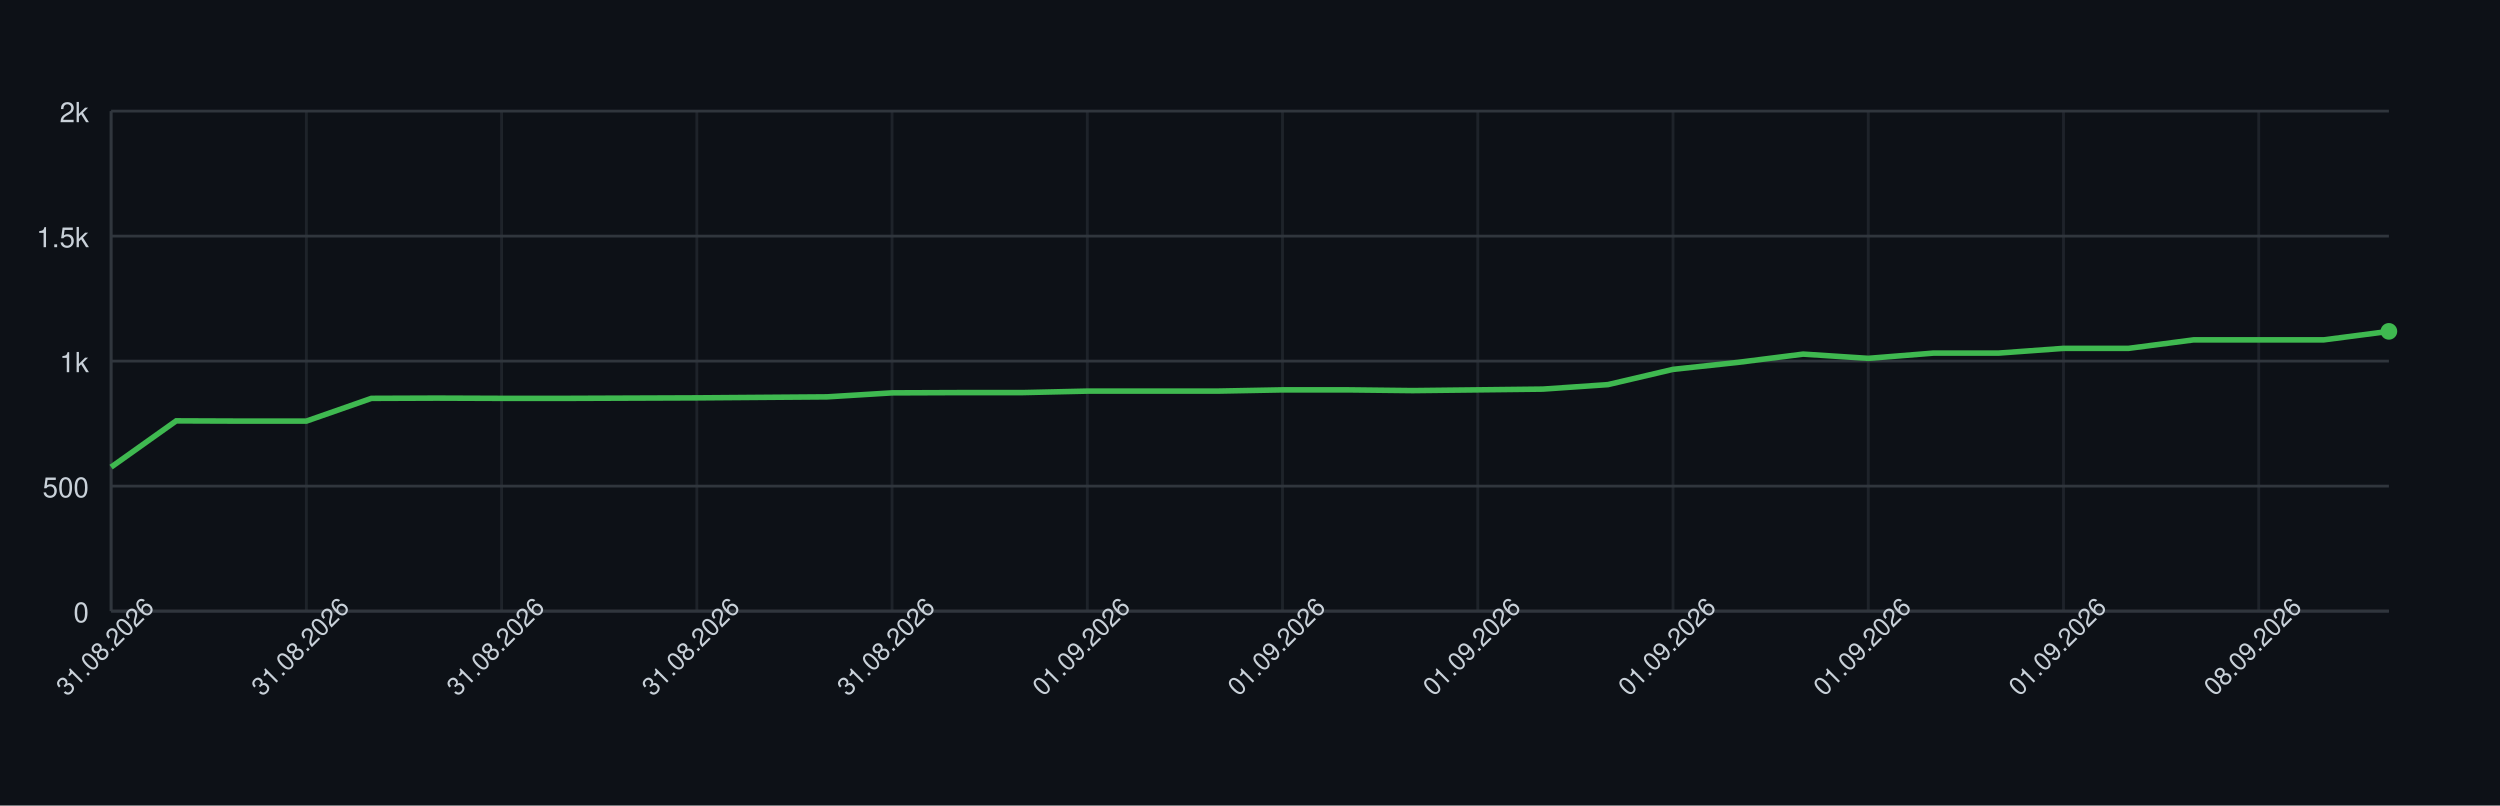
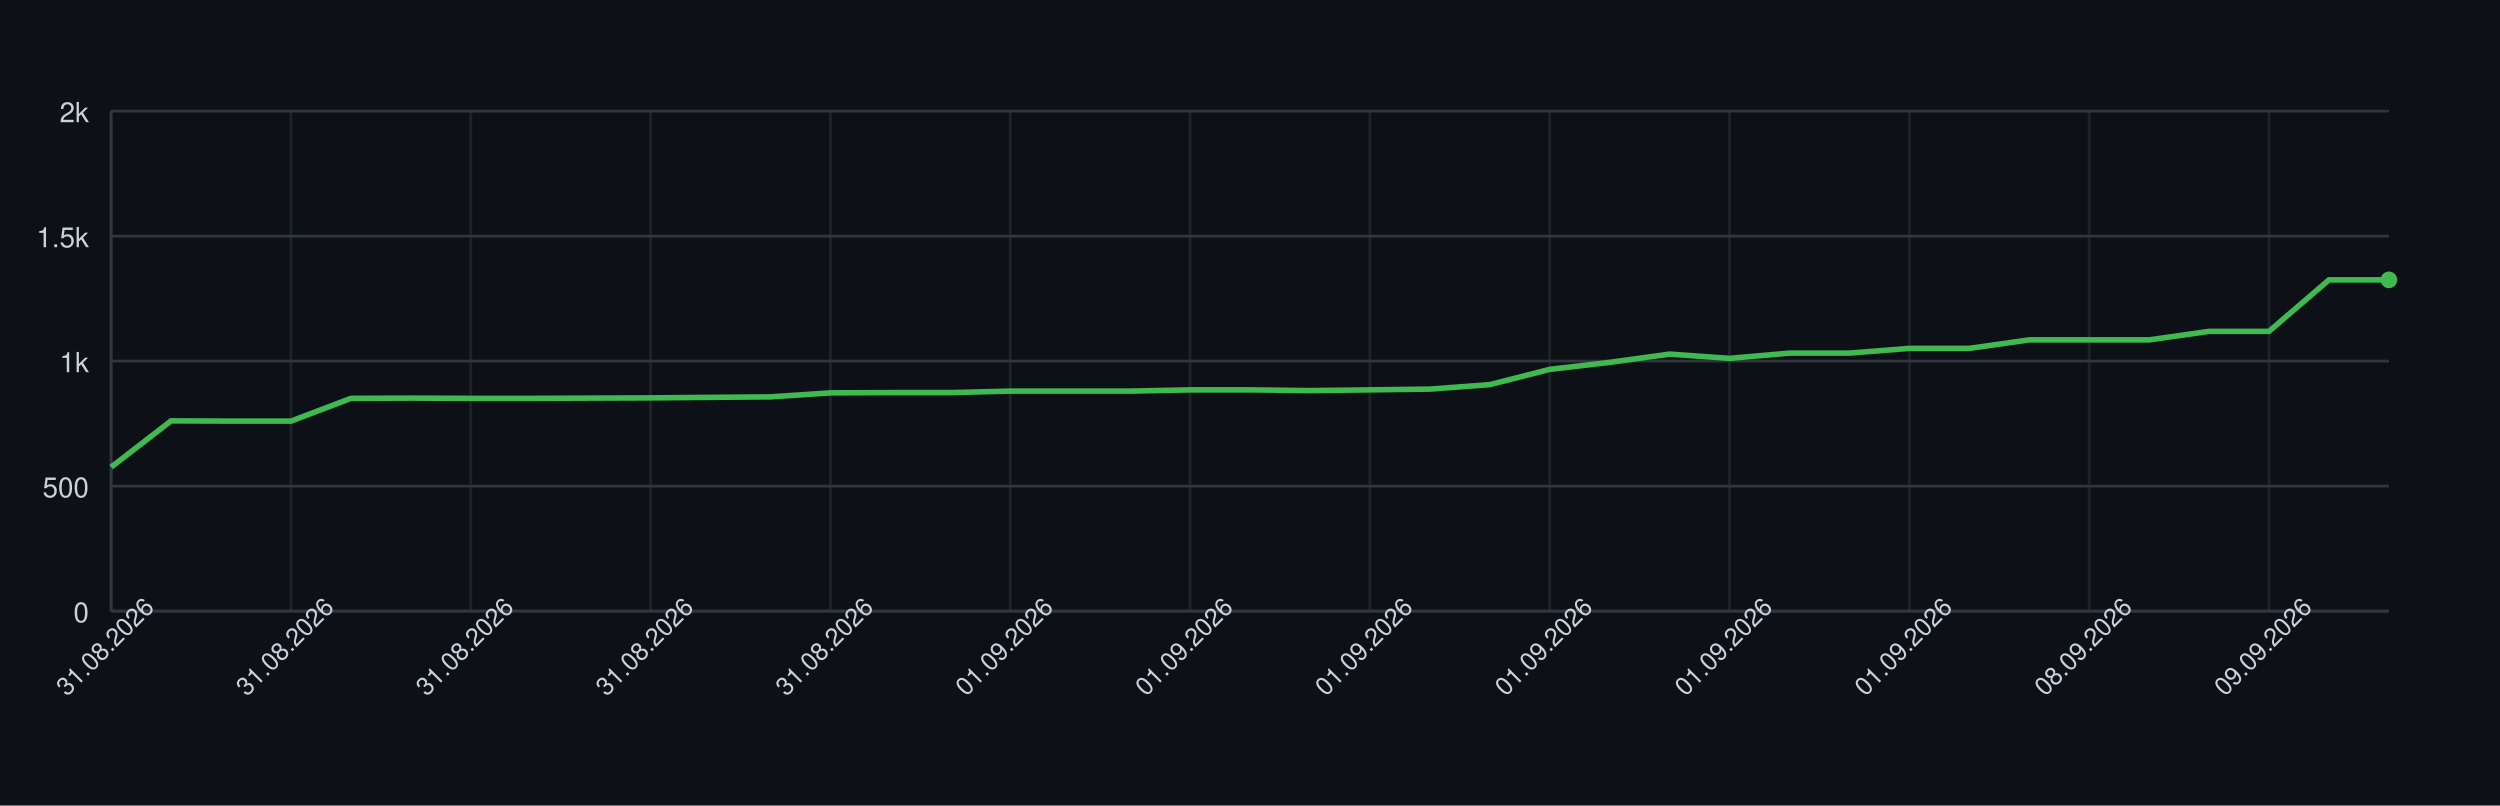
<svg xmlns="http://www.w3.org/2000/svg" width="900" height="290" style="font-family: -apple-system, BlinkMacSystemFont, 'Segoe UI', Helvetica, Arial, sans-serif;">
  <rect width="100%" height="100%" fill="#0d1117" />
  <g>
    <line x1="40" y1="220.00" x2="860" y2="220.00" stroke="#30363d" />
    <text x="32" y="224.00" font-size="10" fill="#c9d1d9" text-anchor="end">0</text>
    <line x1="40" y1="175.00" x2="860" y2="175.00" stroke="#30363d" />
    <text x="32" y="179.00" font-size="10" fill="#c9d1d9" text-anchor="end">500</text>
    <line x1="40" y1="130.00" x2="860" y2="130.00" stroke="#30363d" />
    <text x="32" y="134.00" font-size="10" fill="#c9d1d9" text-anchor="end">1k</text>
    <line x1="40" y1="85.00" x2="860" y2="85.00" stroke="#30363d" />
    <text x="32" y="89.00" font-size="10" fill="#c9d1d9" text-anchor="end">1.5k</text>
    <line x1="40" y1="40.00" x2="860" y2="40.00" stroke="#30363d" />
    <text x="32" y="44.00" font-size="10" fill="#c9d1d9" text-anchor="end">2k</text>
    <line x1="40.00" y1="40" x2="40.00" y2="220" stroke="#30363d" opacity="0.5" />
-     <line x1="110.29" y1="40" x2="110.29" y2="220" stroke="#30363d" opacity="0.5" />
-     <line x1="180.57" y1="40" x2="180.57" y2="220" stroke="#30363d" opacity="0.5" />
-     <line x1="250.86" y1="40" x2="250.86" y2="220" stroke="#30363d" opacity="0.5" />
-     <line x1="321.14" y1="40" x2="321.14" y2="220" stroke="#30363d" opacity="0.5" />
-     <line x1="391.43" y1="40" x2="391.43" y2="220" stroke="#30363d" opacity="0.5" />
-     <line x1="461.71" y1="40" x2="461.71" y2="220" stroke="#30363d" opacity="0.5" />
-     <line x1="532.00" y1="40" x2="532.00" y2="220" stroke="#30363d" opacity="0.5" />
-     <line x1="602.29" y1="40" x2="602.29" y2="220" stroke="#30363d" opacity="0.5" />
-     <line x1="672.57" y1="40" x2="672.57" y2="220" stroke="#30363d" opacity="0.5" />
-     <line x1="742.86" y1="40" x2="742.86" y2="220" stroke="#30363d" opacity="0.5" />
-     <line x1="813.14" y1="40" x2="813.14" y2="220" stroke="#30363d" opacity="0.5" />
+     <line x1="104.74" y1="40" x2="104.74" y2="220" stroke="#30363d" opacity="0.5" />
+     <line x1="169.47" y1="40" x2="169.47" y2="220" stroke="#30363d" opacity="0.5" />
+     <line x1="234.21" y1="40" x2="234.21" y2="220" stroke="#30363d" opacity="0.5" />
+     <line x1="298.95" y1="40" x2="298.95" y2="220" stroke="#30363d" opacity="0.5" />
+     <line x1="363.68" y1="40" x2="363.68" y2="220" stroke="#30363d" opacity="0.5" />
+     <line x1="428.42" y1="40" x2="428.42" y2="220" stroke="#30363d" opacity="0.5" />
+     <line x1="493.16" y1="40" x2="493.16" y2="220" stroke="#30363d" opacity="0.5" />
+     <line x1="557.89" y1="40" x2="557.89" y2="220" stroke="#30363d" opacity="0.5" />
+     <line x1="622.63" y1="40" x2="622.63" y2="220" stroke="#30363d" opacity="0.5" />
+     <line x1="687.37" y1="40" x2="687.37" y2="220" stroke="#30363d" opacity="0.5" />
+     <line x1="752.11" y1="40" x2="752.11" y2="220" stroke="#30363d" opacity="0.5" />
+     <line x1="816.84" y1="40" x2="816.84" y2="220" stroke="#30363d" opacity="0.5" />
    <line x1="40" y1="220" x2="860" y2="220" stroke="#30363d" />
    <line x1="40" y1="40" x2="40" y2="220" stroke="#30363d" />
-     <path d="M 40.00 168.16 L 63.43 151.51 L 86.86 151.60 L 110.29 151.60 L 133.71 143.41 L 157.14 143.32 L 180.57 143.41 L 204.00 143.41 L 227.43 143.32 L 250.86 143.23 L 274.29 143.05 L 297.71 142.87 L 321.14 141.43 L 344.57 141.34 L 368.00 141.34 L 391.43 140.80 L 414.86 140.80 L 438.29 140.80 L 461.71 140.35 L 485.14 140.35 L 508.57 140.62 L 532.00 140.35 L 555.43 140.08 L 578.86 138.46 L 602.29 132.97 L 625.71 130.45 L 649.14 127.48 L 672.57 129.01 L 696.00 127.12 L 719.43 127.12 L 742.86 125.41 L 766.29 125.41 L 789.71 122.35 L 813.14 122.35 L 836.57 122.35 L 860.00 119.29" fill="none" stroke="#3fb950" stroke-width="2" />
-     <circle cx="860.00" cy="119.29" r="3" fill="#3fb950" />
+     <path d="M 40.00 168.16 L 61.58 151.51 L 83.16 151.60 L 104.74 151.60 L 126.32 143.41 L 147.89 143.32 L 169.47 143.41 L 191.05 143.41 L 212.63 143.32 L 234.21 143.23 L 255.79 143.05 L 277.37 142.87 L 298.95 141.43 L 320.53 141.34 L 342.11 141.34 L 363.68 140.80 L 385.26 140.80 L 406.84 140.80 L 428.42 140.35 L 450.00 140.35 L 471.58 140.62 L 493.16 140.35 L 514.74 140.08 L 536.32 138.46 L 557.89 132.97 L 579.47 130.45 L 601.05 127.48 L 622.63 129.01 L 644.21 127.12 L 665.79 127.12 L 687.37 125.41 L 708.95 125.41 L 730.53 122.35 L 752.11 122.35 L 773.68 122.35 L 795.26 119.29 L 816.84 119.29 L 838.42 100.75 L 860.00 100.75" fill="none" stroke="#3fb950" stroke-width="2" />
+     <circle cx="860.00" cy="100.75" r="3" fill="#3fb950" />
    <text x="40.00" y="235.00" font-size="9" fill="#c9d1d9" text-anchor="middle" transform="rotate(-45 40.00 235.00)">31.08.2026</text>
-     <text x="110.29" y="235.00" font-size="9" fill="#c9d1d9" text-anchor="middle" transform="rotate(-45 110.29 235.00)">31.08.2026</text>
-     <text x="180.57" y="235.00" font-size="9" fill="#c9d1d9" text-anchor="middle" transform="rotate(-45 180.57 235.00)">31.08.2026</text>
-     <text x="250.86" y="235.00" font-size="9" fill="#c9d1d9" text-anchor="middle" transform="rotate(-45 250.86 235.00)">31.08.2026</text>
-     <text x="321.14" y="235.00" font-size="9" fill="#c9d1d9" text-anchor="middle" transform="rotate(-45 321.14 235.00)">31.08.2026</text>
-     <text x="391.43" y="235.00" font-size="9" fill="#c9d1d9" text-anchor="middle" transform="rotate(-45 391.43 235.00)">01.09.2026</text>
-     <text x="461.71" y="235.00" font-size="9" fill="#c9d1d9" text-anchor="middle" transform="rotate(-45 461.71 235.00)">01.09.2026</text>
-     <text x="532.00" y="235.00" font-size="9" fill="#c9d1d9" text-anchor="middle" transform="rotate(-45 532.00 235.00)">01.09.2026</text>
-     <text x="602.29" y="235.00" font-size="9" fill="#c9d1d9" text-anchor="middle" transform="rotate(-45 602.29 235.00)">01.09.2026</text>
-     <text x="672.57" y="235.00" font-size="9" fill="#c9d1d9" text-anchor="middle" transform="rotate(-45 672.57 235.00)">01.09.2026</text>
-     <text x="742.86" y="235.00" font-size="9" fill="#c9d1d9" text-anchor="middle" transform="rotate(-45 742.86 235.00)">01.09.2026</text>
-     <text x="813.14" y="235.00" font-size="9" fill="#c9d1d9" text-anchor="middle" transform="rotate(-45 813.14 235.00)">08.09.2026</text>
+     <text x="104.74" y="235.00" font-size="9" fill="#c9d1d9" text-anchor="middle" transform="rotate(-45 104.74 235.00)">31.08.2026</text>
+     <text x="169.47" y="235.00" font-size="9" fill="#c9d1d9" text-anchor="middle" transform="rotate(-45 169.47 235.00)">31.08.2026</text>
+     <text x="234.21" y="235.00" font-size="9" fill="#c9d1d9" text-anchor="middle" transform="rotate(-45 234.21 235.00)">31.08.2026</text>
+     <text x="298.95" y="235.00" font-size="9" fill="#c9d1d9" text-anchor="middle" transform="rotate(-45 298.95 235.00)">31.08.2026</text>
+     <text x="363.68" y="235.00" font-size="9" fill="#c9d1d9" text-anchor="middle" transform="rotate(-45 363.68 235.00)">01.09.2026</text>
+     <text x="428.42" y="235.00" font-size="9" fill="#c9d1d9" text-anchor="middle" transform="rotate(-45 428.42 235.00)">01.09.2026</text>
+     <text x="493.16" y="235.00" font-size="9" fill="#c9d1d9" text-anchor="middle" transform="rotate(-45 493.16 235.00)">01.09.2026</text>
+     <text x="557.89" y="235.00" font-size="9" fill="#c9d1d9" text-anchor="middle" transform="rotate(-45 557.89 235.00)">01.09.2026</text>
+     <text x="622.63" y="235.00" font-size="9" fill="#c9d1d9" text-anchor="middle" transform="rotate(-45 622.63 235.00)">01.09.2026</text>
+     <text x="687.37" y="235.00" font-size="9" fill="#c9d1d9" text-anchor="middle" transform="rotate(-45 687.37 235.00)">01.09.2026</text>
+     <text x="752.11" y="235.00" font-size="9" fill="#c9d1d9" text-anchor="middle" transform="rotate(-45 752.11 235.00)">08.09.2026</text>
+     <text x="816.84" y="235.00" font-size="9" fill="#c9d1d9" text-anchor="middle" transform="rotate(-45 816.84 235.00)">09.09.2026</text>
  </g>
</svg>
